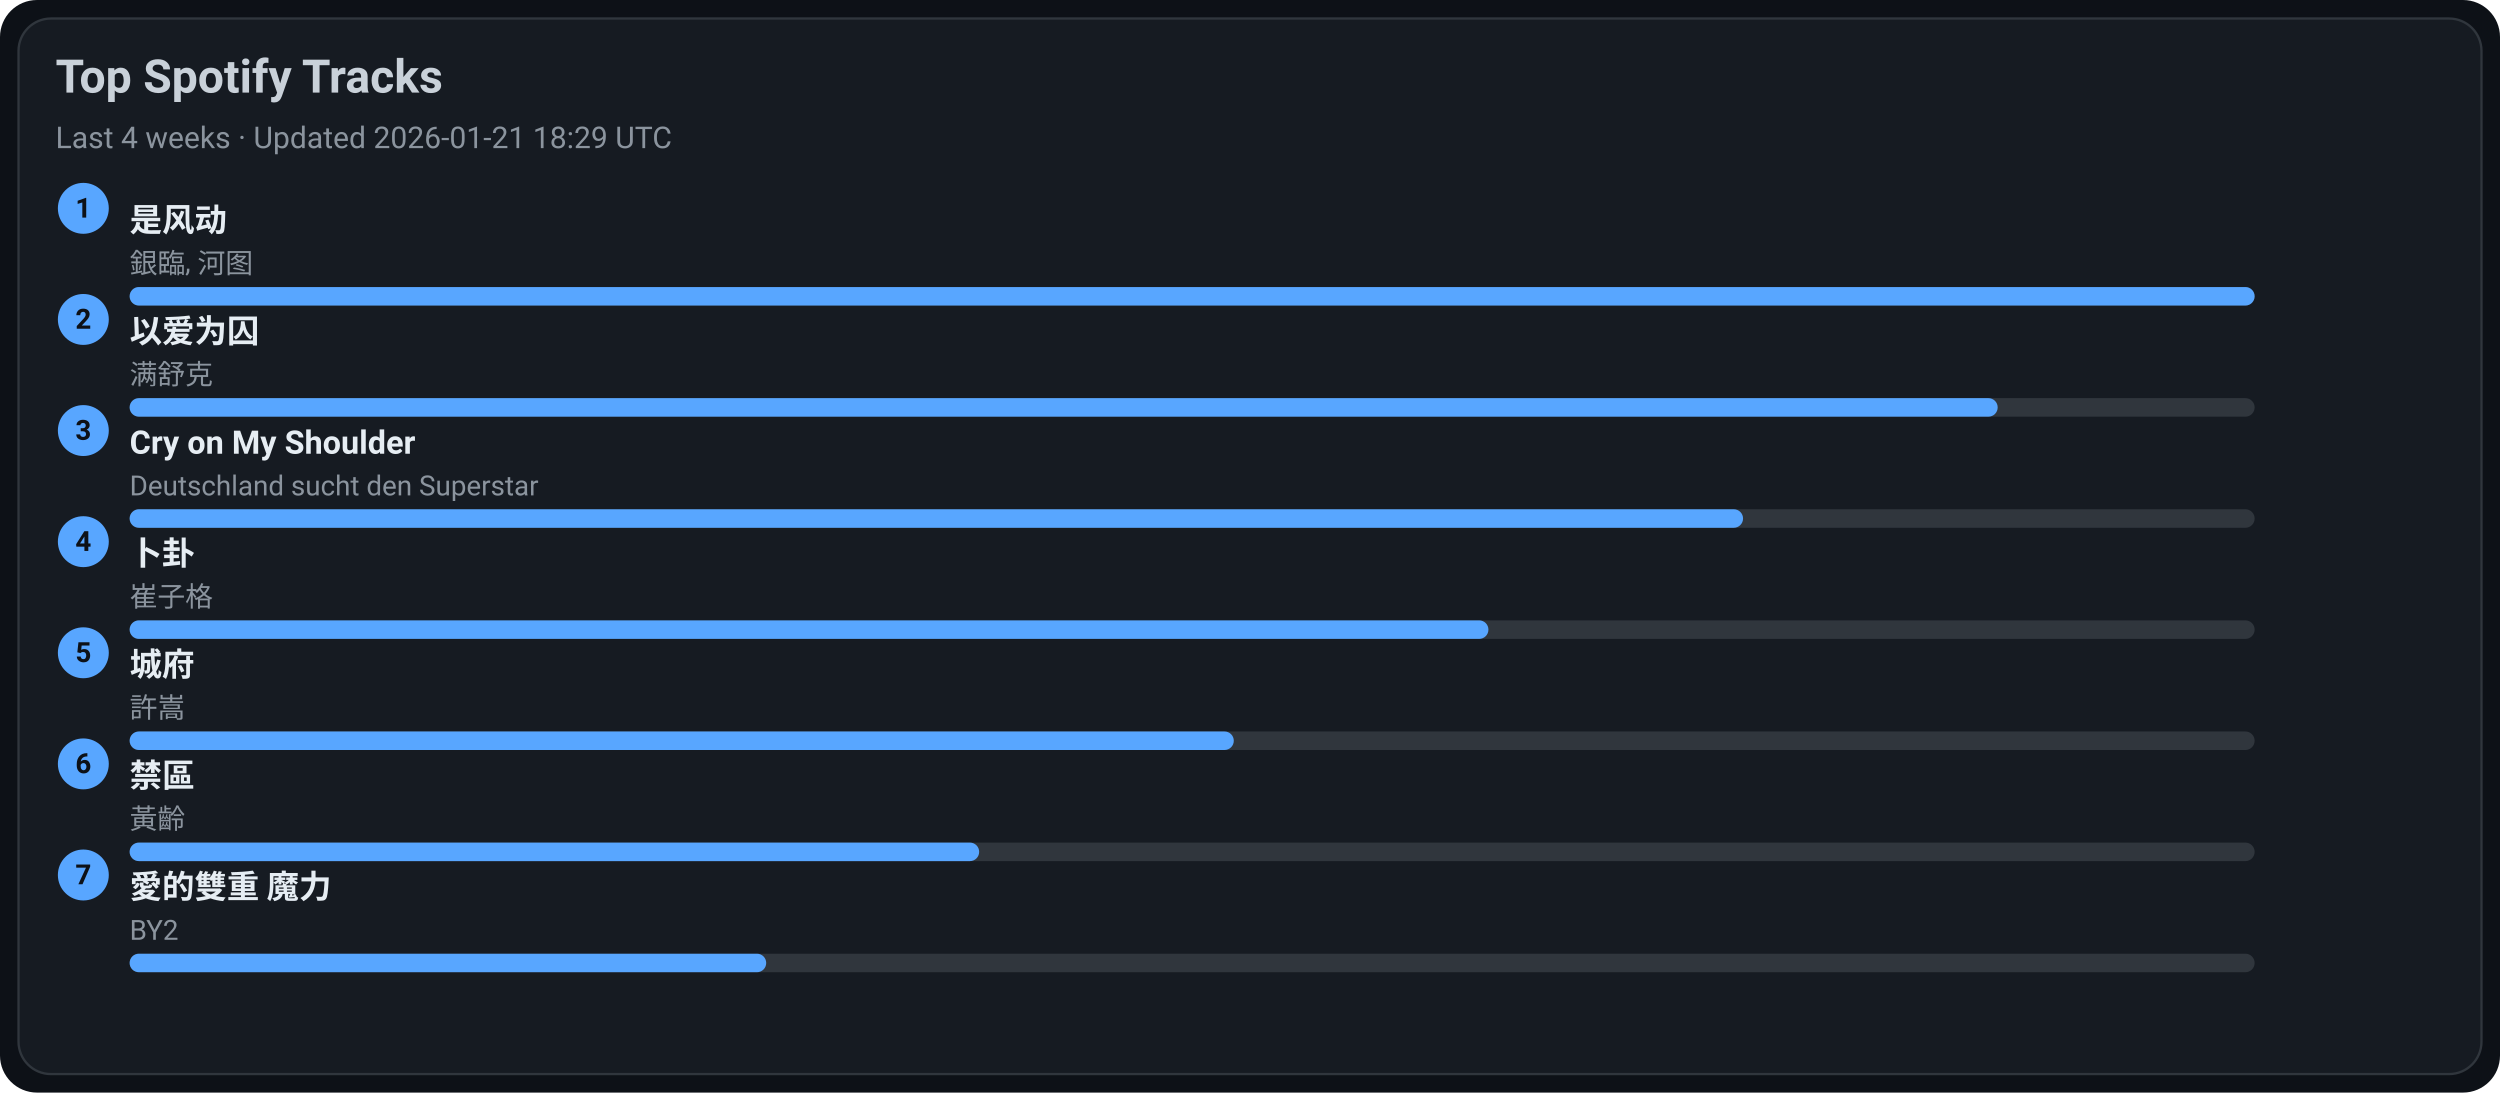
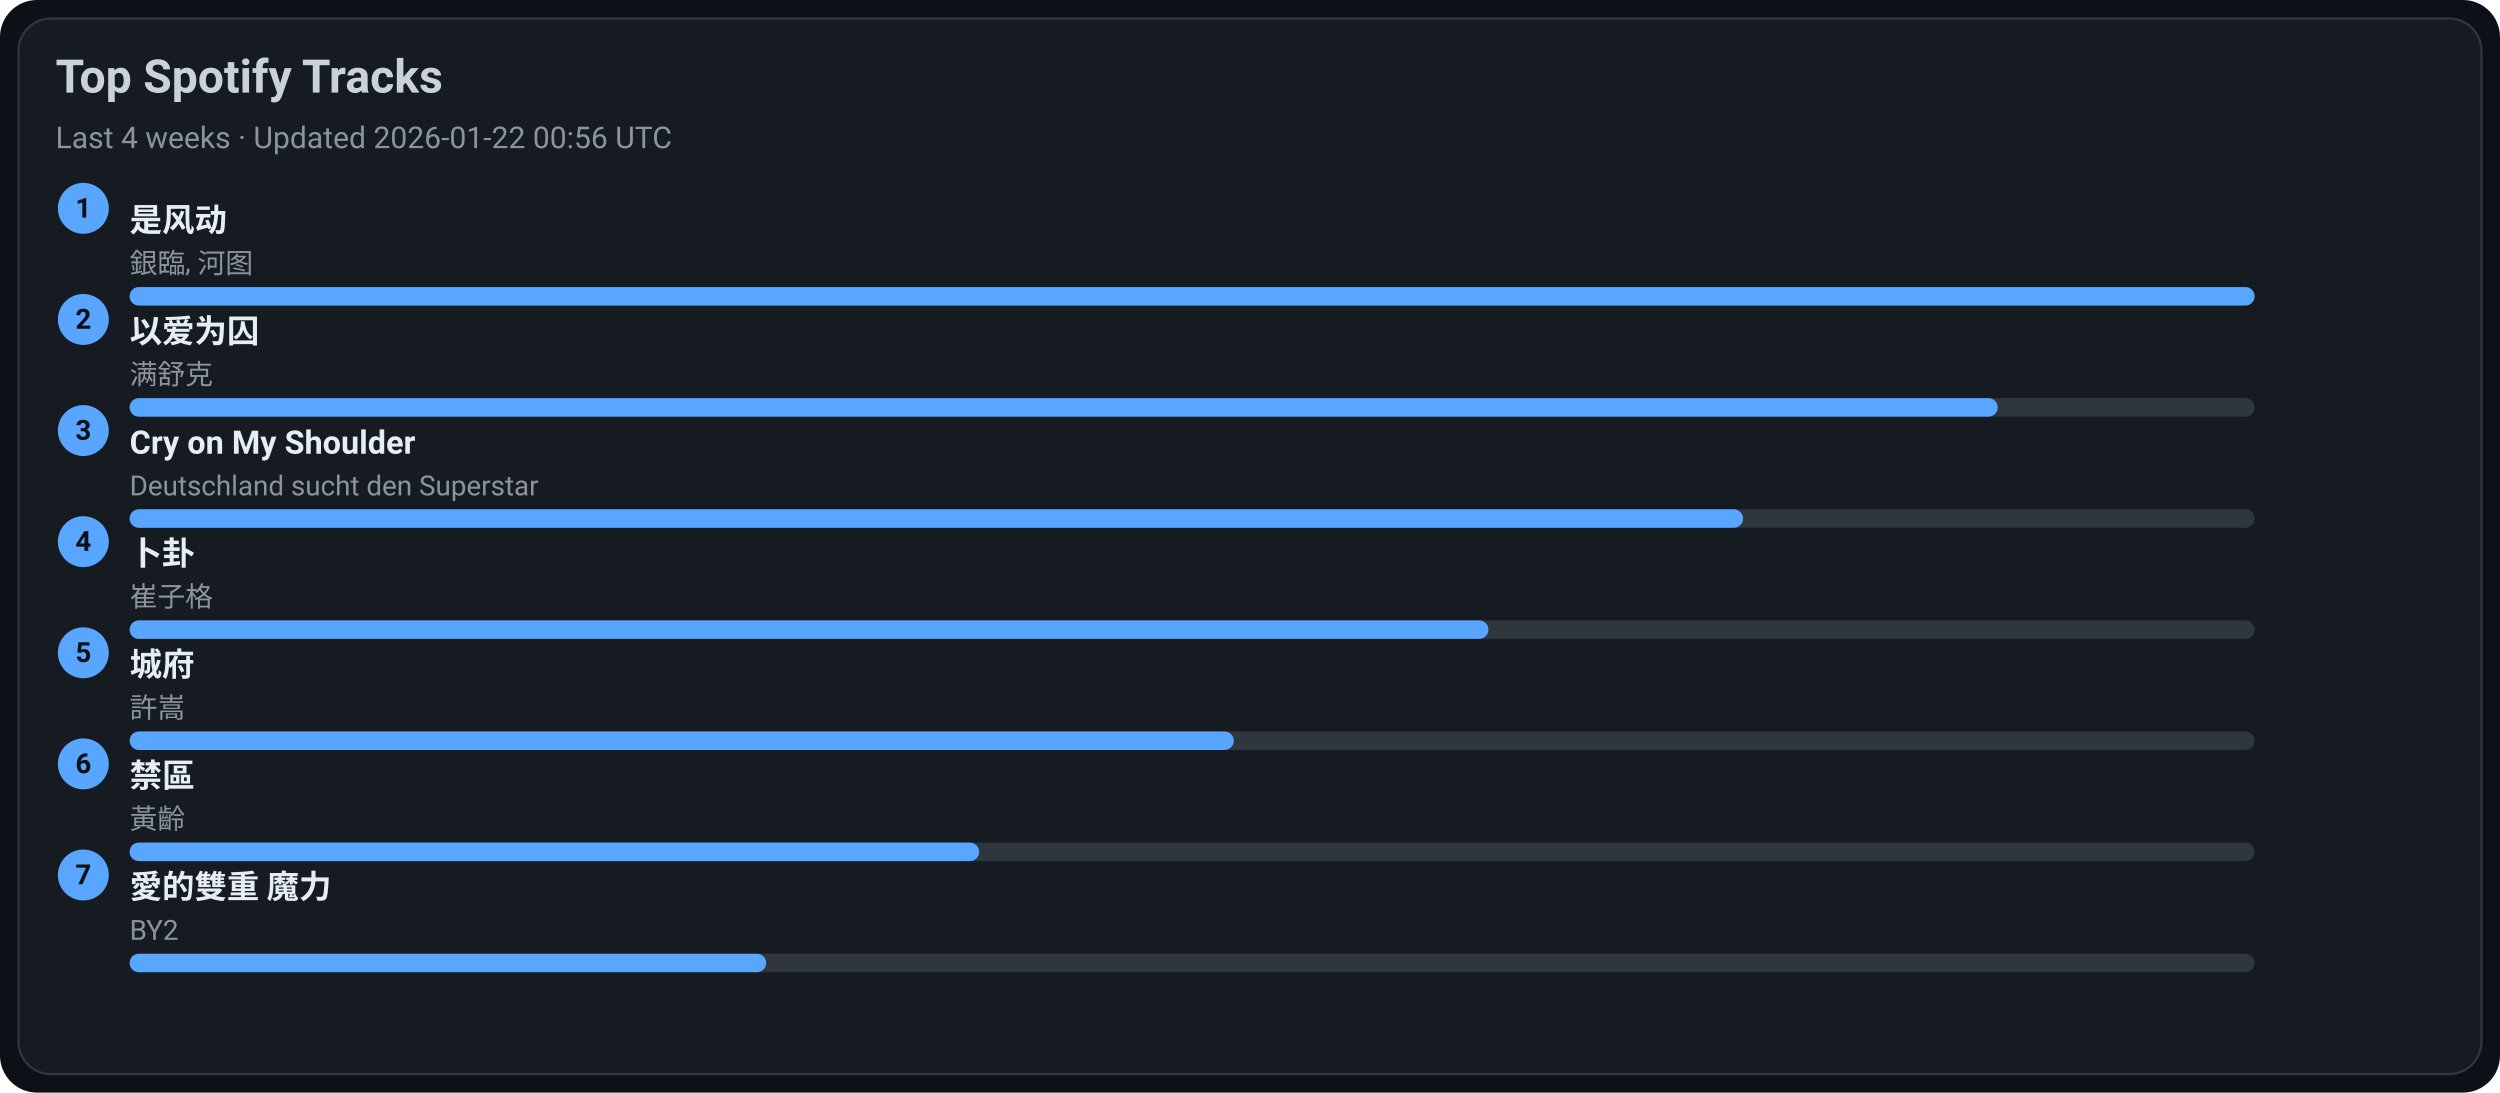
<svg xmlns="http://www.w3.org/2000/svg" width="1080" height="472" viewBox="0 0 1080 472">
  <style>text{font-family:-apple-system,BlinkMacSystemFont,Segoe UI,Roboto,Ubuntu,Helvetica Neue,Arial,Noto Sans,sans-serif}</style>
  <rect width="1080" height="472" rx="16" fill="#0d1117" />
  <rect x="8" y="8" width="1064" height="456" rx="14" fill="#161b22" stroke="#30363d" />
  <text x="24" y="40" font-size="20" fill="#c9d1d9" font-weight="600">Top Spotify Tracks</text>
-   <text x="24" y="64" font-size="13" fill="#8b949e">Last 4 weeks · Updated 2026-01-21 18:29 UTC</text>
+   <text x="24" y="64" font-size="13" fill="#8b949e">Last 4 weeks · Updated 2026-01-22 00:56 UTC</text>
  <circle cx="36" cy="90" r="11" fill="#58a6ff" />
  <text x="36" y="94" text-anchor="middle" font-size="12" fill="#0d1117" font-weight="700">1</text>
  <a href="https://open.spotify.com/track/3lePQ8c4jq7bTePsXEmslh" target="_blank" rel="noopener noreferrer">
    <text x="56" y="100" font-size="14" fill="#e6edf3" font-weight="600">是风动</text>
  </a>
  <text x="56" y="118" font-size="12" fill="#8b949e">銀臨, 河图</text>
  <rect x="56" y="124" width="918" height="8" rx="4" fill="#30363d" />
  <rect x="56" y="124" width="918" height="8" rx="4" fill="#58a6ff" />
  <circle cx="36" cy="138" r="11" fill="#58a6ff" />
  <text x="36" y="142" text-anchor="middle" font-size="12" fill="#0d1117" font-weight="700">2</text>
  <a href="https://open.spotify.com/track/0RW2LEfGQK5BaIho6sSLqf" target="_blank" rel="noopener noreferrer">
    <text x="56" y="148" font-size="14" fill="#e6edf3" font-weight="600">以爱为囚</text>
  </a>
  <text x="56" y="166" font-size="12" fill="#8b949e">满舒克</text>
  <rect x="56" y="172" width="918" height="8" rx="4" fill="#30363d" />
  <rect x="56" y="172" width="807" height="8" rx="4" fill="#58a6ff" />
  <circle cx="36" cy="186" r="11" fill="#58a6ff" />
  <text x="36" y="190" text-anchor="middle" font-size="12" fill="#0d1117" font-weight="700">3</text>
  <a href="https://open.spotify.com/track/6usmG2MoD0C0Lc2pNgCVWV" target="_blank" rel="noopener noreferrer">
    <text x="56" y="196" font-size="14" fill="#e6edf3" font-weight="600">Cry on My Shoulder</text>
  </a>
  <text x="56" y="214" font-size="12" fill="#8b949e">Deutschland sucht den Superstar</text>
  <rect x="56" y="220" width="918" height="8" rx="4" fill="#30363d" />
  <rect x="56" y="220" width="697" height="8" rx="4" fill="#58a6ff" />
  <circle cx="36" cy="234" r="11" fill="#58a6ff" />
  <text x="36" y="238" text-anchor="middle" font-size="12" fill="#0d1117" font-weight="700">4</text>
  <a href="https://open.spotify.com/track/4ToeYifpQaikbYa7krOD6s" target="_blank" rel="noopener noreferrer">
    <text x="56" y="244" font-size="14" fill="#e6edf3" font-weight="600">卜卦</text>
  </a>
  <text x="56" y="262" font-size="12" fill="#8b949e">崔子格</text>
  <rect x="56" y="268" width="918" height="8" rx="4" fill="#30363d" />
  <rect x="56" y="268" width="587" height="8" rx="4" fill="#58a6ff" />
  <circle cx="36" cy="282" r="11" fill="#58a6ff" />
  <text x="36" y="286" text-anchor="middle" font-size="12" fill="#0d1117" font-weight="700">5</text>
  <a href="https://open.spotify.com/track/4AmlSf7hye0QVpnHCcEoEw" target="_blank" rel="noopener noreferrer">
    <text x="56" y="292" font-size="14" fill="#e6edf3" font-weight="600">城府</text>
  </a>
  <text x="56" y="310" font-size="12" fill="#8b949e">許嵩</text>
  <rect x="56" y="316" width="918" height="8" rx="4" fill="#30363d" />
  <rect x="56" y="316" width="477" height="8" rx="4" fill="#58a6ff" />
  <circle cx="36" cy="330" r="11" fill="#58a6ff" />
  <text x="36" y="334" text-anchor="middle" font-size="12" fill="#0d1117" font-weight="700">6</text>
  <a href="https://open.spotify.com/track/5HAMeMgu9hGL5a8ZwNz6cp" target="_blank" rel="noopener noreferrer">
    <text x="56" y="340" font-size="14" fill="#e6edf3" font-weight="600">禁區</text>
  </a>
  <text x="56" y="358" font-size="12" fill="#8b949e">黃齡</text>
  <rect x="56" y="364" width="918" height="8" rx="4" fill="#30363d" />
  <rect x="56" y="364" width="367" height="8" rx="4" fill="#58a6ff" />
  <circle cx="36" cy="378" r="11" fill="#58a6ff" />
  <text x="36" y="382" text-anchor="middle" font-size="12" fill="#0d1117" font-weight="700">7</text>
  <a href="https://open.spotify.com/track/0yYmS4k3R0TTdDhvOBxRVp" target="_blank" rel="noopener noreferrer">
    <text x="56" y="388" font-size="14" fill="#e6edf3" font-weight="600">愛的雙重 魔力</text>
  </a>
  <text x="56" y="406" font-size="12" fill="#8b949e">BY2</text>
  <rect x="56" y="412" width="918" height="8" rx="4" fill="#30363d" />
  <rect x="56" y="412" width="275" height="8" rx="4" fill="#58a6ff" />
</svg>
